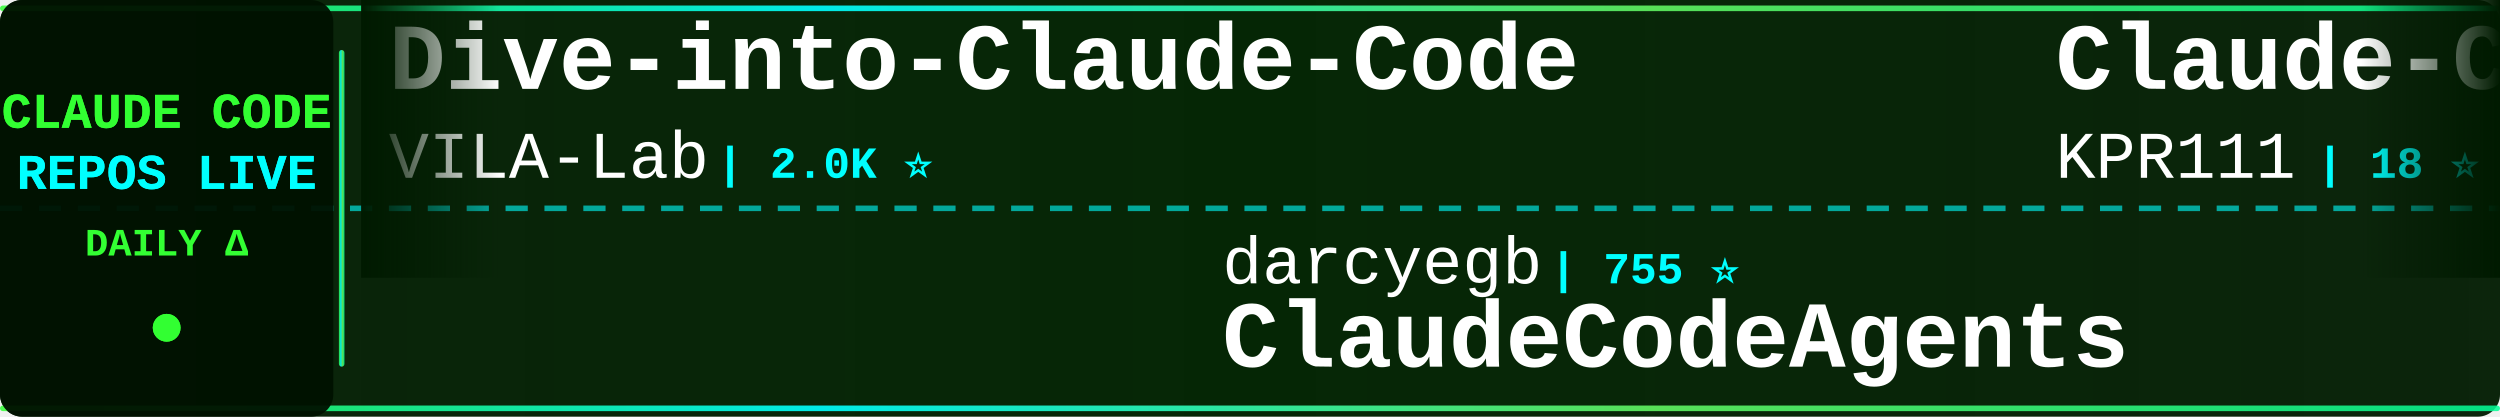
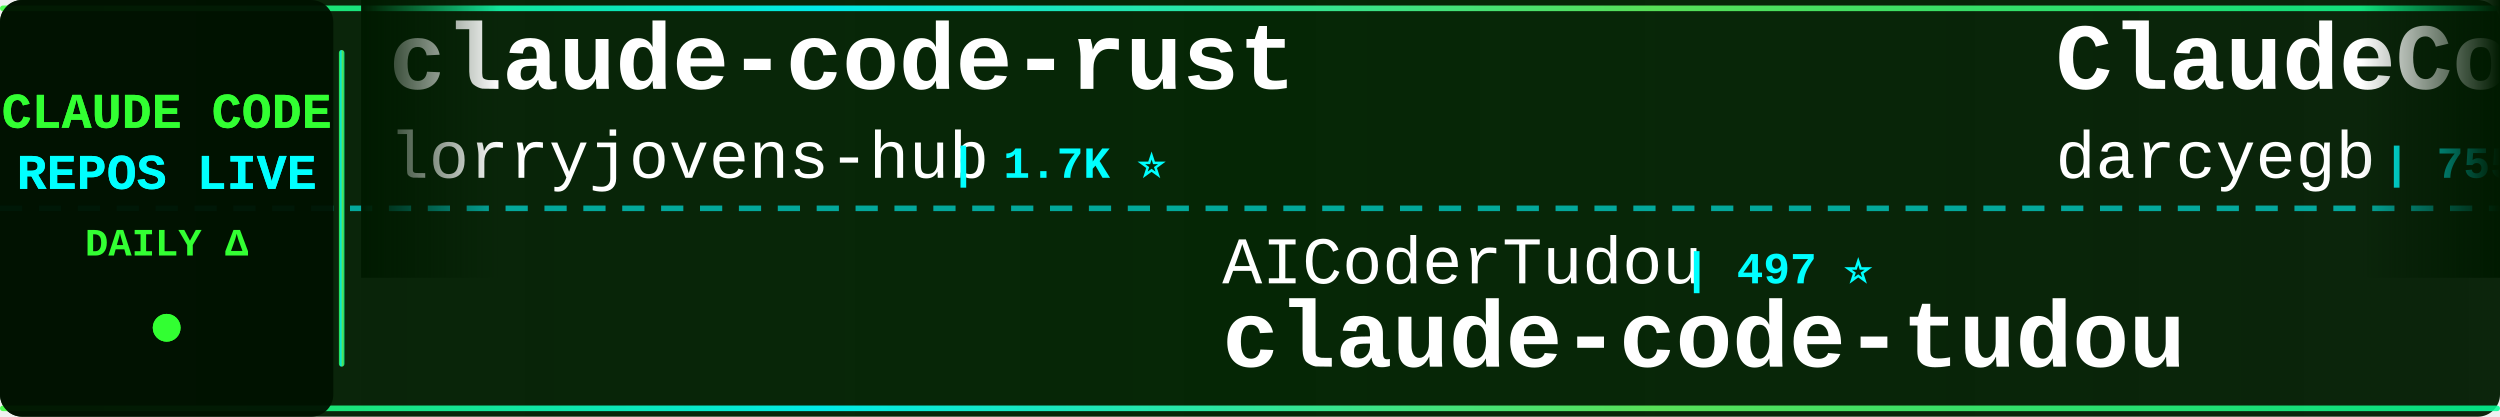
<svg xmlns="http://www.w3.org/2000/svg" width="900" height="150">
  <defs>
    <linearGradient id="tickerBg" x1="0%" y1="0%" x2="100%" y2="0%">
      <stop offset="0%" style="stop-color:#001a00;stop-opacity:0.95" />
      <stop offset="50%" style="stop-color:#002200;stop-opacity:0.98" />
      <stop offset="100%" style="stop-color:#001a00;stop-opacity:0.95" />
    </linearGradient>
    <linearGradient id="borderGrad" x1="0%" y1="0%" x2="100%" y2="0%">
      <stop offset="0%" style="stop-color:#33ff33;stop-opacity:0.85">
        <animate attributeName="stop-opacity" values="0.85;1;0.85" dur="2s" repeatCount="indefinite" />
      </stop>
      <stop offset="33%" style="stop-color:#00ffff;stop-opacity:0.9">
        <animate attributeName="stop-opacity" values="0.9;1;0.9" dur="2.2s" repeatCount="indefinite" />
      </stop>
      <stop offset="66%" style="stop-color:#66ff66;stop-opacity:0.85">
        <animate attributeName="stop-opacity" values="0.85;1;0.85" dur="1.8s" repeatCount="indefinite" />
      </stop>
      <stop offset="100%" style="stop-color:#00ff99;stop-opacity:0.85">
        <animate attributeName="stop-opacity" values="0.85;1;0.85" dur="2s" repeatCount="indefinite" />
      </stop>
    </linearGradient>
    <filter id="textGlow">
      <feGaussianBlur stdDeviation="0.1" result="coloredBlur" />
      <feMerge>
        <feMergeNode in="coloredBlur" />
        <feMergeNode in="SourceGraphic" />
      </feMerge>
    </filter>
    <filter id="metricGlow">
      <feGaussianBlur stdDeviation="0.2" result="coloredBlur" />
      <feMerge>
        <feMergeNode in="coloredBlur" />
        <feMergeNode in="SourceGraphic" />
      </feMerge>
    </filter>
    <linearGradient id="leftFade" x1="0%" y1="0%" x2="100%" y2="0%">
      <stop offset="0%" style="stop-color:#001a00;stop-opacity:1" />
      <stop offset="100%" style="stop-color:#001a00;stop-opacity:0" />
    </linearGradient>
    <linearGradient id="rightFade" x1="0%" y1="0%" x2="100%" y2="0%">
      <stop offset="0%" style="stop-color:#001a00;stop-opacity:0" />
      <stop offset="100%" style="stop-color:#001a00;stop-opacity:1" />
    </linearGradient>
  </defs>
  <rect width="900" height="150" fill="url(#tickerBg)" rx="8" />
  <rect x="0" y="2" width="900" height="2" fill="url(#borderGrad)" rx="1" />
  <rect x="0" y="146" width="900" height="2" fill="url(#borderGrad)" rx="1" />
  <line x1="0" y1="75" x2="900" y2="75" stroke="#00ffff" stroke-width="2" stroke-dasharray="8 6" opacity="0.6" />
  <rect x="0" y="0" width="120" height="150" fill="#001100" opacity="0.95" rx="8" />
  <text x="60" y="46" font-family="'Courier New', monospace" font-size="18" font-weight="bold" fill="#33ff33" text-anchor="middle" filter="url(#textGlow)">
    CLAUDE CODE
  </text>
  <text x="60" y="68" font-family="'Courier New', monospace" font-size="18" font-weight="bold" fill="#00ffff" text-anchor="middle" filter="url(#textGlow)">
    REPOS LIVE
  </text>
  <text x="60" y="92" font-family="'Courier New', monospace" font-size="14" font-weight="bold" fill="#33ff33" text-anchor="middle">
    DAILY Δ
  </text>
  <circle cx="60" cy="118" r="5" fill="#33ff33" filter="url(#metricGlow)">
    <animate attributeName="r" values="4;6;4" dur="1.5s" repeatCount="indefinite" />
    <animate attributeName="opacity" values="0.6;1;0.6" dur="1.5s" repeatCount="indefinite" />
  </circle>
  <rect x="122" y="18" width="2" height="114" fill="url(#borderGrad)" rx="1" />
  <clipPath id="tickerClip">
    <rect x="130" y="0" width="770" height="150" />
  </clipPath>
  <g clip-path="url(#tickerClip)">
    <g id="tickerItems">
      <animateTransform attributeName="transform" attributeType="XML" type="translate" from="0 0" to="-3000 0" dur="54s" repeatCount="indefinite" />
      <g transform="translate(0, 0)">
-         <text x="140" y="32" font-family="'Courier New', monospace" font-size="34" font-weight="bold" fill="#ffffff">Dive-into-Claude-Code</text>
-         <text x="140" y="64" font-family="'Courier New', monospace" font-size="24" font-weight="normal" fill="#ffffff" opacity="1.0">VILA-Lab</text>
-         <text x="258" y="64" font-family="'Courier New', monospace" font-size="16" font-weight="bold" fill="#00ffff"> | 2.0K ⭐</text>
+         <text x="140" y="32" font-family="'Courier New', monospace" font-size="34" font-weight="bold" fill="#ffffff">claude-code-rust</text>
+         <text x="140" y="64" font-family="'Courier New', monospace" font-size="24" font-weight="normal" fill="#ffffff" opacity="1.0">lorryjovens-hub</text>
+         <text x="342" y="64" font-family="'Courier New', monospace" font-size="16" font-weight="bold" fill="#00ffff"> | 1.7K ⭐</text>
      </g>
      <g transform="translate(300, 0)">
-         <text x="140" y="102" font-family="'Courier New', monospace" font-size="24" font-weight="normal" fill="#ffffff" opacity="1.0">darcyegb</text>
-         <text x="258" y="102" font-family="'Courier New', monospace" font-size="16" font-weight="bold" fill="#00ffff"> | 755 ⭐</text>
-         <text x="140" y="132" font-family="'Courier New', monospace" font-size="34" font-weight="bold" fill="#ffffff">ClaudeCodeAgents</text>
+         <text x="140" y="102" font-family="'Courier New', monospace" font-size="24" font-weight="normal" fill="#ffffff" opacity="1.0">AICoderTudou</text>
+         <text x="306" y="102" font-family="'Courier New', monospace" font-size="16" font-weight="bold" fill="#00ffff"> | 497 ⭐</text>
+         <text x="140" y="132" font-family="'Courier New', monospace" font-size="34" font-weight="bold" fill="#ffffff">claude-code-tudou</text>
      </g>
      <g transform="translate(600, 0)">
-         <text x="140" y="32" font-family="'Courier New', monospace" font-size="34" font-weight="bold" fill="#ffffff">Claude-Code</text>
-         <text x="140" y="64" font-family="'Courier New', monospace" font-size="24" font-weight="normal" fill="#ffffff" opacity="1.0">KPR111</text>
-         <text x="234" y="64" font-family="'Courier New', monospace" font-size="16" font-weight="bold" fill="#00ffff"> | 18 ⭐</text>
+         <text x="140" y="32" font-family="'Courier New', monospace" font-size="34" font-weight="bold" fill="#ffffff">ClaudeCodeAgents</text>
+         <text x="140" y="64" font-family="'Courier New', monospace" font-size="24" font-weight="normal" fill="#ffffff" opacity="1.0">darcyegb</text>
+         <text x="258" y="64" font-family="'Courier New', monospace" font-size="16" font-weight="bold" fill="#00ffff"> | 755 ⭐</text>
      </g>
      <g transform="translate(900, 0)">
-         <text x="140" y="102" font-family="'Courier New', monospace" font-size="24" font-weight="normal" fill="#ffffff" opacity="1.0">sugyan</text>
-         <text x="234" y="102" font-family="'Courier New', monospace" font-size="16" font-weight="bold" fill="#00ffff"> | 1.1K ⭐</text>
-         <text x="140" y="132" font-family="'Courier New', monospace" font-size="34" font-weight="bold" fill="#ffffff">claude-code-webui</text>
+         <text x="140" y="102" font-family="'Courier New', monospace" font-size="24" font-weight="normal" fill="#ffffff" opacity="1.0">Yuyz0112</text>
+         <text x="258" y="102" font-family="'Courier New', monospace" font-size="16" font-weight="bold" fill="#00ffff"> | 2.4K ⭐</text>
+         <text x="140" y="132" font-family="'Courier New', monospace" font-size="34" font-weight="bold" fill="#ffffff">claude-code-reverse</text>
      </g>
      <g transform="translate(1200, 0)">
-         <text x="140" y="32" font-family="'Courier New', monospace" font-size="34" font-weight="bold" fill="#ffffff">claude-code-rev</text>
-         <text x="140" y="64" font-family="'Courier New', monospace" font-size="24" font-weight="normal" fill="#ffffff" opacity="1.0">oboard</text>
-         <text x="234" y="64" font-family="'Courier New', monospace" font-size="16" font-weight="bold" fill="#00ffff"> | 3.3K ⭐</text>
+         <text x="140" y="32" font-family="'Courier New', monospace" font-size="34" font-weight="bold" fill="#ffffff">claude-code-proxy</text>
+         <text x="140" y="64" font-family="'Courier New', monospace" font-size="24" font-weight="normal" fill="#ffffff" opacity="1.0">1rgs</text>
+         <text x="210" y="64" font-family="'Courier New', monospace" font-size="16" font-weight="bold" fill="#00ffff"> | 3.7K ⭐</text>
      </g>
      <g transform="translate(1500, 0)">
-         <text x="140" y="102" font-family="'Courier New', monospace" font-size="24" font-weight="normal" fill="#ffffff" opacity="1.0">fazxes</text>
-         <text x="234" y="102" font-family="'Courier New', monospace" font-size="16" font-weight="bold" fill="#00ffff"> | 230 ⭐</text>
-         <text x="140" y="132" font-family="'Courier New', monospace" font-size="34" font-weight="bold" fill="#ffffff">Claude-code</text>
+         <text x="140" y="102" font-family="'Courier New', monospace" font-size="24" font-weight="normal" fill="#ffffff" opacity="1.0">Chachamaru127</text>
+         <text x="318" y="102" font-family="'Courier New', monospace" font-size="16" font-weight="bold" fill="#00ffff"> | 3.0K ⭐</text>
+         <text x="140" y="132" font-family="'Courier New', monospace" font-size="34" font-weight="bold" fill="#ffffff">claude-code-harness</text>
      </g>
      <g transform="translate(1800, 0)">
-         <text x="140" y="32" font-family="'Courier New', monospace" font-size="34" font-weight="bold" fill="#ffffff">claude-code-source-code-...</text>
-         <text x="140" y="64" font-family="'Courier New', monospace" font-size="24" font-weight="normal" fill="#ffffff" opacity="1.0">ghuntley</text>
-         <text x="258" y="64" font-family="'Courier New', monospace" font-size="16" font-weight="bold" fill="#00ffff"> | 987 ⭐</text>
+         <text x="140" y="32" font-family="'Courier New', monospace" font-size="34" font-weight="bold" fill="#ffffff">claude-code-book</text>
+         <text x="140" y="64" font-family="'Courier New', monospace" font-size="24" font-weight="normal" fill="#ffffff" opacity="1.0">lintsinghua</text>
+         <text x="294" y="64" font-family="'Courier New', monospace" font-size="16" font-weight="bold" fill="#00ffff"> | 4.1K ⭐</text>
      </g>
      <g transform="translate(2100, 0)">
-         <text x="140" y="102" font-family="'Courier New', monospace" font-size="24" font-weight="normal" fill="#ffffff" opacity="1.0">musistudio</text>
-         <text x="282" y="102" font-family="'Courier New', monospace" font-size="16" font-weight="bold" fill="#00ffff"> | 36.4K ⭐ +1</text>
-         <text x="140" y="132" font-family="'Courier New', monospace" font-size="34" font-weight="bold" fill="#ffffff">claude-code-router</text>
+         <text x="140" y="102" font-family="'Courier New', monospace" font-size="24" font-weight="normal" fill="#ffffff" opacity="1.0">LING71671</text>
+         <text x="270" y="102" font-family="'Courier New', monospace" font-size="16" font-weight="bold" fill="#00ffff"> | 932 ⭐</text>
+         <text x="140" y="132" font-family="'Courier New', monospace" font-size="34" font-weight="bold" fill="#ffffff">Open-ClaudeCode</text>
      </g>
      <g transform="translate(2400, 0)">
-         <text x="140" y="32" font-family="'Courier New', monospace" font-size="34" font-weight="bold" fill="#ffffff">claude-code-transcripts</text>
-         <text x="140" y="64" font-family="'Courier New', monospace" font-size="24" font-weight="normal" fill="#ffffff" opacity="1.0">simonw</text>
-         <text x="234" y="64" font-family="'Courier New', monospace" font-size="16" font-weight="bold" fill="#00ffff"> | 1.7K ⭐</text>
+         <text x="140" y="32" font-family="'Courier New', monospace" font-size="34" font-weight="bold" fill="#ffffff">claude_code_src</text>
+         <text x="140" y="64" font-family="'Courier New', monospace" font-size="24" font-weight="normal" fill="#ffffff" opacity="1.0">ponponon</text>
+         <text x="258" y="64" font-family="'Courier New', monospace" font-size="16" font-weight="bold" fill="#00ffff"> | 2.3K ⭐</text>
      </g>
      <g transform="translate(2700, 0)">
-         <text x="140" y="102" font-family="'Courier New', monospace" font-size="24" font-weight="normal" fill="#ffffff" opacity="1.0">shanraisshan</text>
-         <text x="306" y="102" font-family="'Courier New', monospace" font-size="16" font-weight="bold" fill="#00ffff"> | 64.0K ⭐ +1</text>
-         <text x="140" y="132" font-family="'Courier New', monospace" font-size="34" font-weight="bold" fill="#ffffff">claude-code-best-practic...</text>
+         <text x="140" y="102" font-family="'Courier New', monospace" font-size="24" font-weight="normal" fill="#ffffff" opacity="1.0">hangsman</text>
+         <text x="258" y="102" font-family="'Courier New', monospace" font-size="16" font-weight="bold" fill="#00ffff"> | 790 ⭐</text>
+         <text x="140" y="132" font-family="'Courier New', monospace" font-size="34" font-weight="bold" fill="#ffffff">claude-code-source</text>
      </g>
      <g transform="translate(3000, 0)">
-         <text x="140" y="32" font-family="'Courier New', monospace" font-size="34" font-weight="bold" fill="#ffffff">Dive-into-Claude-Code</text>
-         <text x="140" y="64" font-family="'Courier New', monospace" font-size="24" font-weight="normal" fill="#ffffff" opacity="1.0">VILA-Lab</text>
-         <text x="258" y="64" font-family="'Courier New', monospace" font-size="16" font-weight="bold" fill="#00ffff"> | 2.0K ⭐</text>
+         <text x="140" y="32" font-family="'Courier New', monospace" font-size="34" font-weight="bold" fill="#ffffff">claude-code-rust</text>
+         <text x="140" y="64" font-family="'Courier New', monospace" font-size="24" font-weight="normal" fill="#ffffff" opacity="1.0">lorryjovens-hub</text>
+         <text x="342" y="64" font-family="'Courier New', monospace" font-size="16" font-weight="bold" fill="#00ffff"> | 1.7K ⭐</text>
      </g>
      <g transform="translate(3300, 0)">
-         <text x="140" y="102" font-family="'Courier New', monospace" font-size="24" font-weight="normal" fill="#ffffff" opacity="1.0">darcyegb</text>
-         <text x="258" y="102" font-family="'Courier New', monospace" font-size="16" font-weight="bold" fill="#00ffff"> | 755 ⭐</text>
-         <text x="140" y="132" font-family="'Courier New', monospace" font-size="34" font-weight="bold" fill="#ffffff">ClaudeCodeAgents</text>
+         <text x="140" y="102" font-family="'Courier New', monospace" font-size="24" font-weight="normal" fill="#ffffff" opacity="1.0">AICoderTudou</text>
+         <text x="306" y="102" font-family="'Courier New', monospace" font-size="16" font-weight="bold" fill="#00ffff"> | 497 ⭐</text>
+         <text x="140" y="132" font-family="'Courier New', monospace" font-size="34" font-weight="bold" fill="#ffffff">claude-code-tudou</text>
      </g>
      <g transform="translate(3600, 0)">
-         <text x="140" y="32" font-family="'Courier New', monospace" font-size="34" font-weight="bold" fill="#ffffff">Claude-Code</text>
-         <text x="140" y="64" font-family="'Courier New', monospace" font-size="24" font-weight="normal" fill="#ffffff" opacity="1.0">KPR111</text>
-         <text x="234" y="64" font-family="'Courier New', monospace" font-size="16" font-weight="bold" fill="#00ffff"> | 18 ⭐</text>
+         <text x="140" y="32" font-family="'Courier New', monospace" font-size="34" font-weight="bold" fill="#ffffff">ClaudeCodeAgents</text>
+         <text x="140" y="64" font-family="'Courier New', monospace" font-size="24" font-weight="normal" fill="#ffffff" opacity="1.0">darcyegb</text>
+         <text x="258" y="64" font-family="'Courier New', monospace" font-size="16" font-weight="bold" fill="#00ffff"> | 755 ⭐</text>
      </g>
      <g transform="translate(3900, 0)">
-         <text x="140" y="102" font-family="'Courier New', monospace" font-size="24" font-weight="normal" fill="#ffffff" opacity="1.0">sugyan</text>
-         <text x="234" y="102" font-family="'Courier New', monospace" font-size="16" font-weight="bold" fill="#00ffff"> | 1.1K ⭐</text>
-         <text x="140" y="132" font-family="'Courier New', monospace" font-size="34" font-weight="bold" fill="#ffffff">claude-code-webui</text>
+         <text x="140" y="102" font-family="'Courier New', monospace" font-size="24" font-weight="normal" fill="#ffffff" opacity="1.0">Yuyz0112</text>
+         <text x="258" y="102" font-family="'Courier New', monospace" font-size="16" font-weight="bold" fill="#00ffff"> | 2.4K ⭐</text>
+         <text x="140" y="132" font-family="'Courier New', monospace" font-size="34" font-weight="bold" fill="#ffffff">claude-code-reverse</text>
      </g>
    </g>
  </g>
  <rect x="130" y="0" width="50" height="100" fill="url(#leftFade)" />
  <rect x="850" y="0" width="50" height="100" fill="url(#rightFade)" />
</svg>
